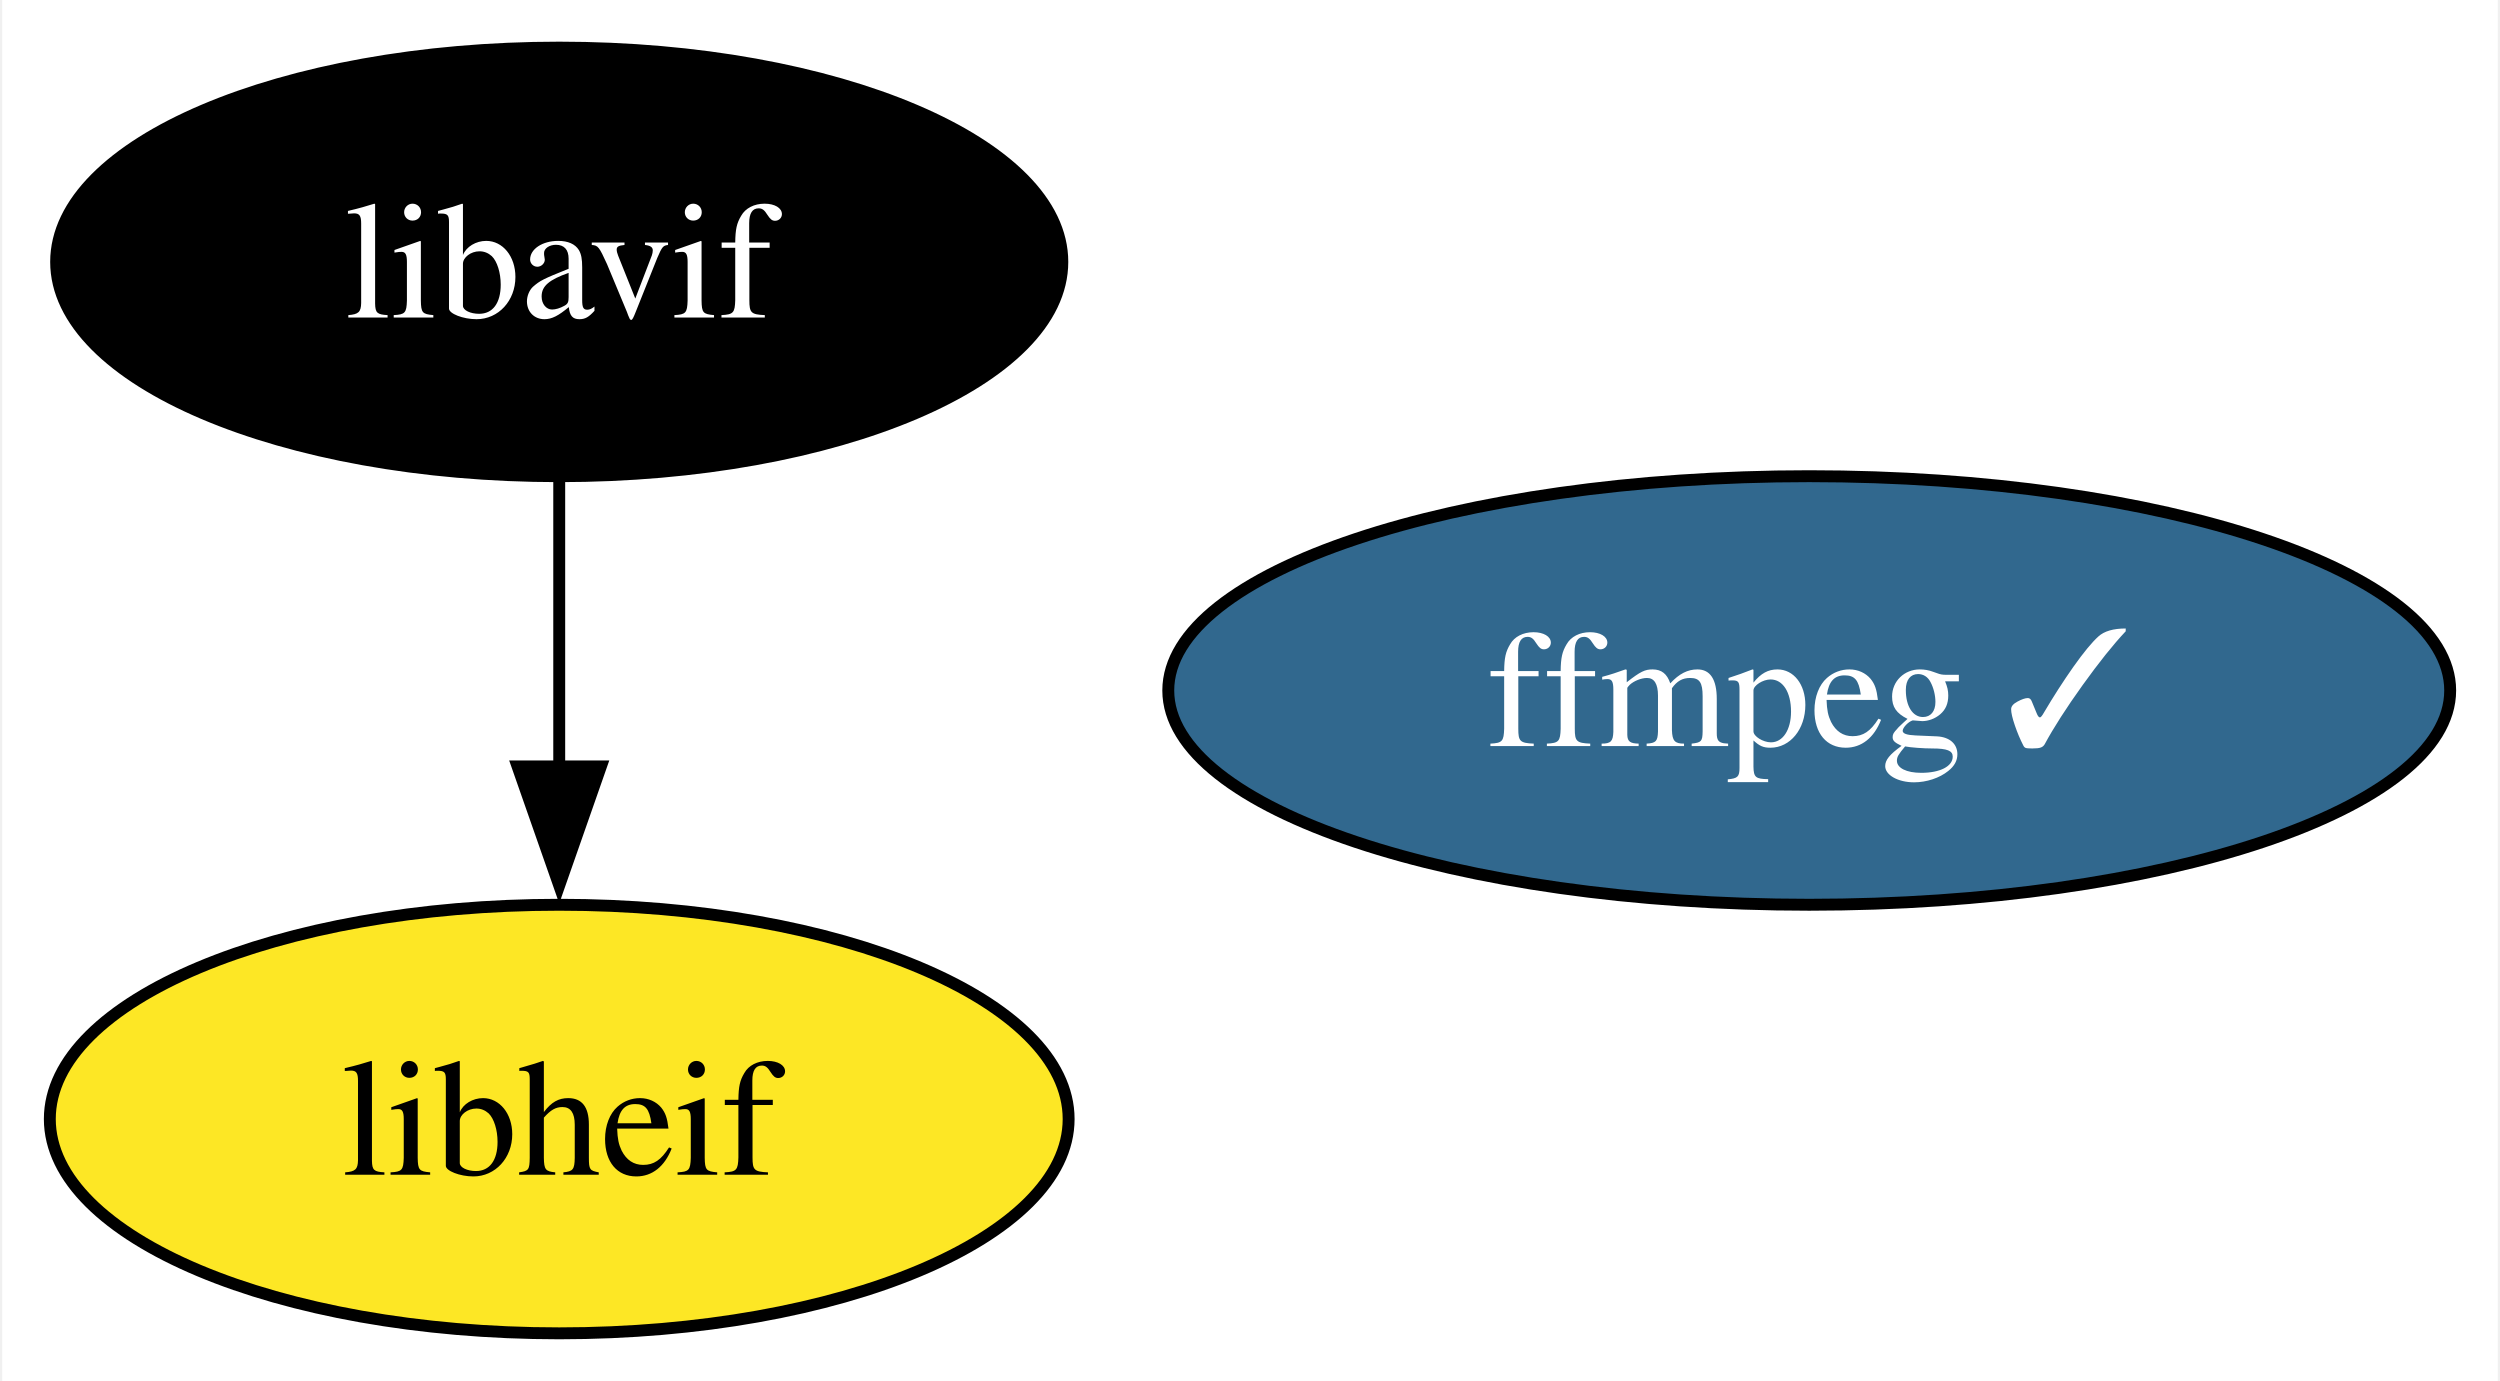
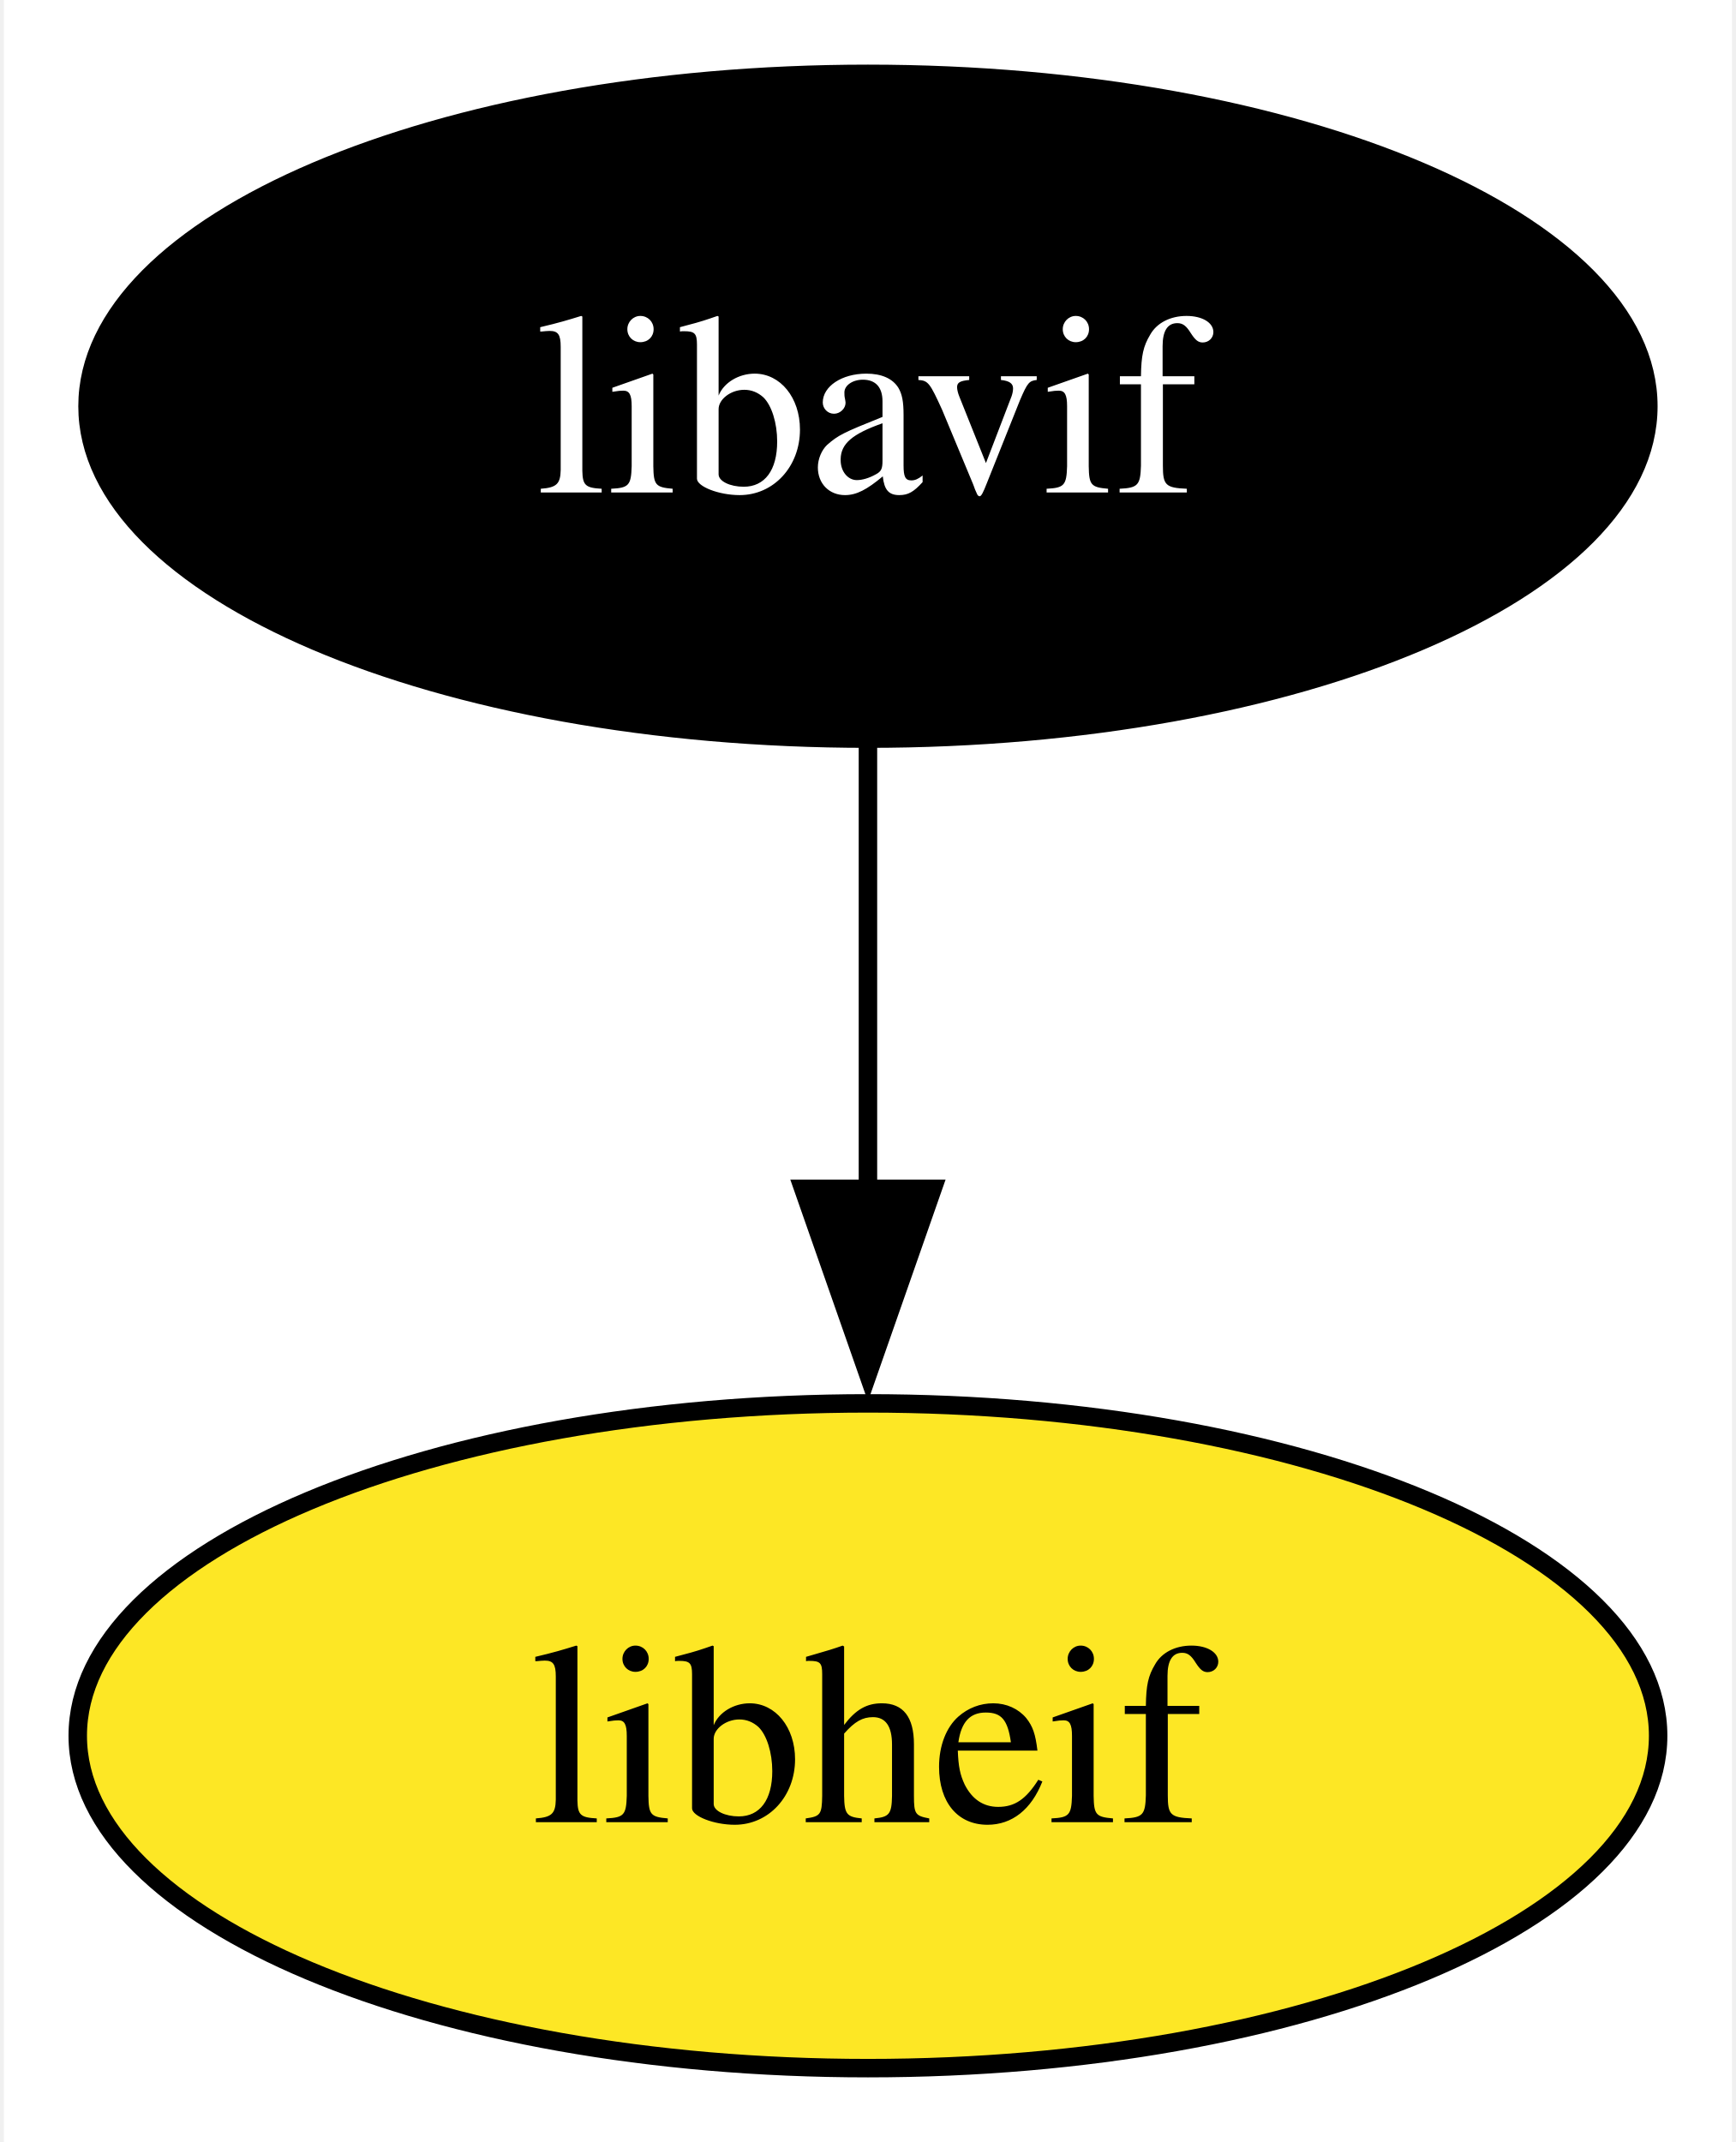
- <svg xmlns="http://www.w3.org/2000/svg" xmlns:xlink="http://www.w3.org/1999/xlink" width="210pt" height="116pt" viewBox="0.00 0.00 209.63 116.00">
+ <svg xmlns="http://www.w3.org/2000/svg" xmlns:xlink="http://www.w3.org/1999/xlink" width="94pt" height="116pt" viewBox="0.00 0.00 93.58 116.00">
  <g id="graph0" class="graph" transform="scale(1 1) rotate(0) translate(4 112)">
-     <polygon fill="white" stroke="none" points="-4,4 -4,-112 205.63,-112 205.63,4 -4,4" />
+     <polygon fill="white" stroke="none" points="-4,4 -4,-112 89.58,-112 89.58,4 -4,4" />
    <g id="node1" class="node">
      <g id="a_node1">
-         <a xlink:href="https://github.com/conda-forge/ffmpeg-feedstock/pull/244" xlink:title="ffmpeg ✓">
-           <ellipse fill="#31688e" stroke="black" cx="147.79" cy="-54" rx="53.84" ry="18" />
-           <text text-anchor="middle" x="147.79" y="-49.33" font-family="Times,serif" font-size="14.00" fill="white">ffmpeg ✓</text>
-         </a>
-       </g>
-     </g>
-     <g id="node2" class="node">
-       <g id="a_node2">
        <a xlink:href="https://github.com/conda-forge/libavif-feedstock" xlink:title="libavif">
          <ellipse fill="#000000" stroke="black" cx="42.79" cy="-90" rx="42.26" ry="18" />
          <text text-anchor="middle" x="42.79" y="-85.33" font-family="Times,serif" font-size="14.00" fill="white">libavif</text>
        </a>
      </g>
    </g>
-     <g id="node3" class="node">
-       <g id="a_node3">
+     <g id="node2" class="node">
+       <g id="a_node2">
        <a xlink:href="https://github.com/conda-forge/libheif-feedstock" xlink:title="libheif">
          <ellipse fill="#fde725" stroke="black" cx="42.79" cy="-18" rx="42.79" ry="18" />
          <text text-anchor="middle" x="42.79" y="-13.32" font-family="Times,serif" font-size="14.00">libheif</text>
        </a>
      </g>
    </g>
    <g id="edge1" class="edge">
      <path fill="none" stroke="black" d="M42.79,-71.7C42.79,-64.41 42.79,-55.73 42.79,-47.54" />
      <polygon fill="black" stroke="black" points="46.29,-47.62 42.79,-37.62 39.29,-47.62 46.29,-47.62" />
    </g>
  </g>
</svg>
